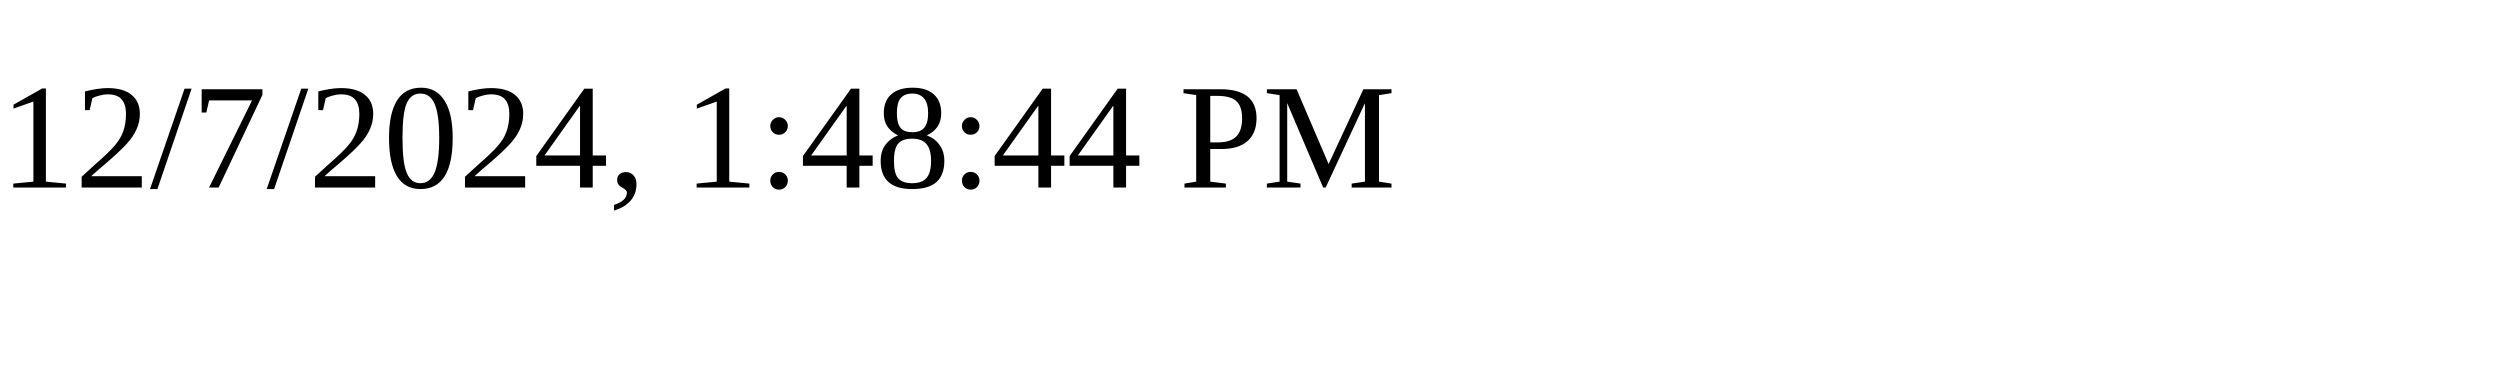
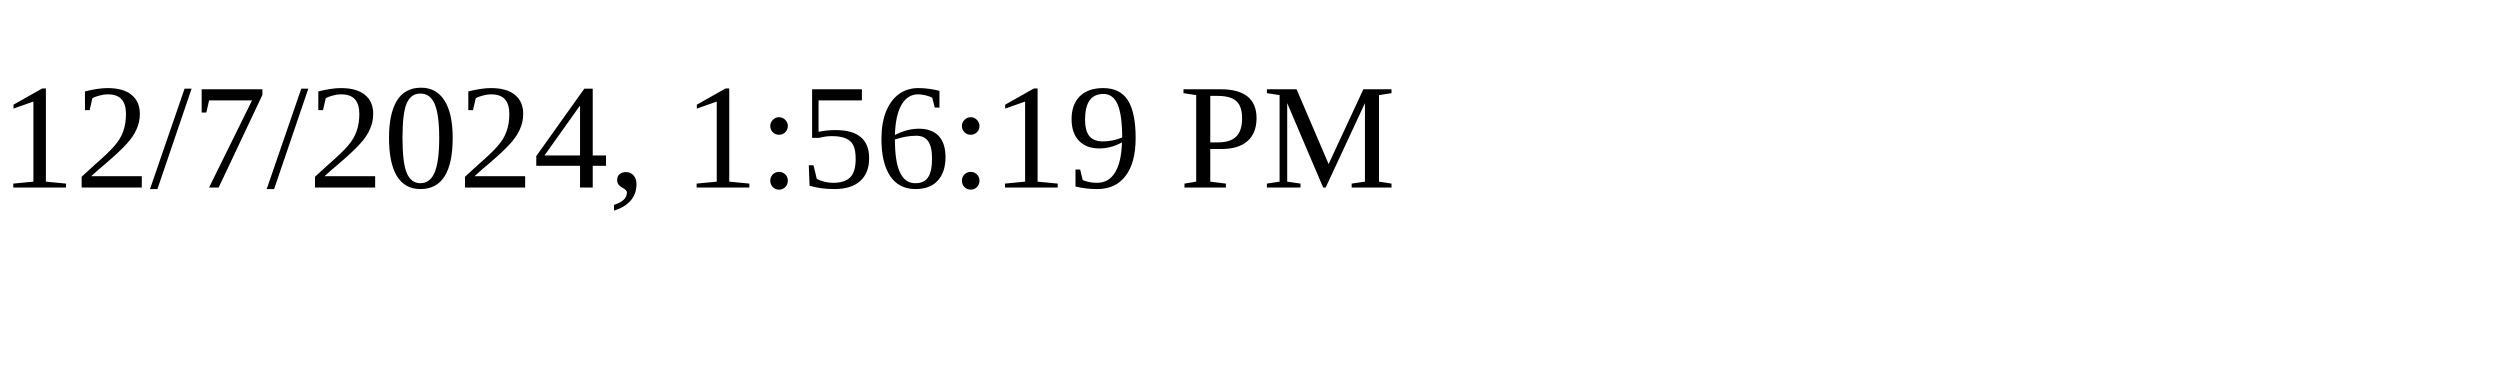
<svg xmlns="http://www.w3.org/2000/svg" height="30" width="200">
-   <text x="0" y="15">12/7/2024, 1:48:44 PM</text>
+   <text x="0" y="15">12/7/2024, 1:56:19 PM</text>
</svg>
